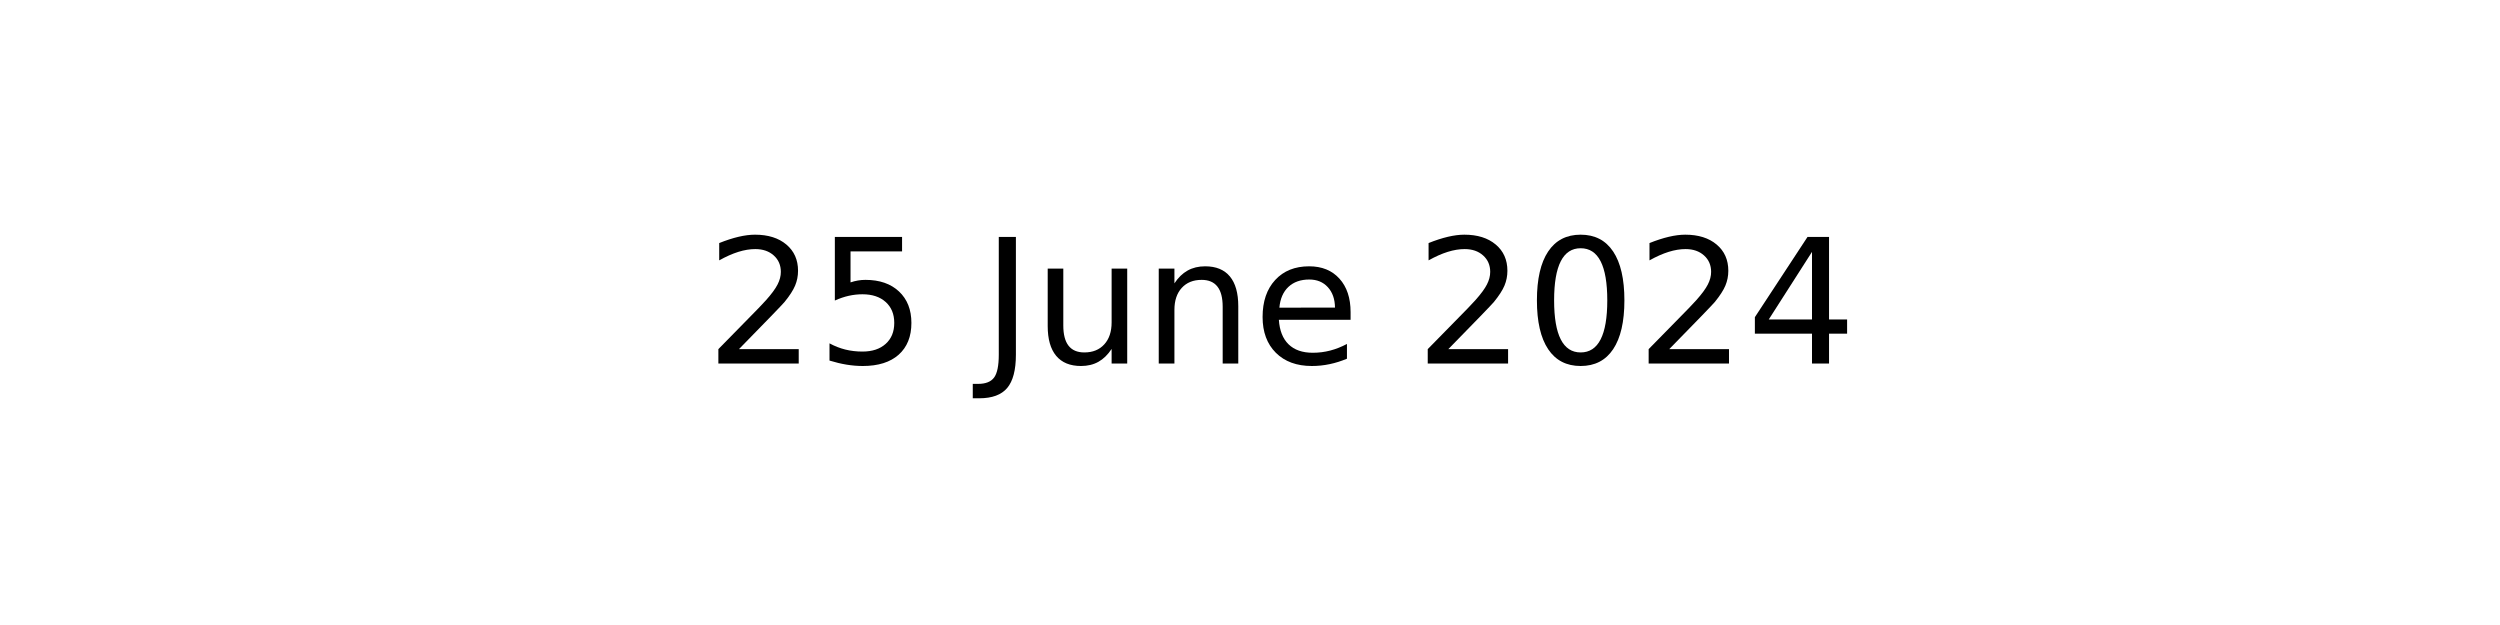
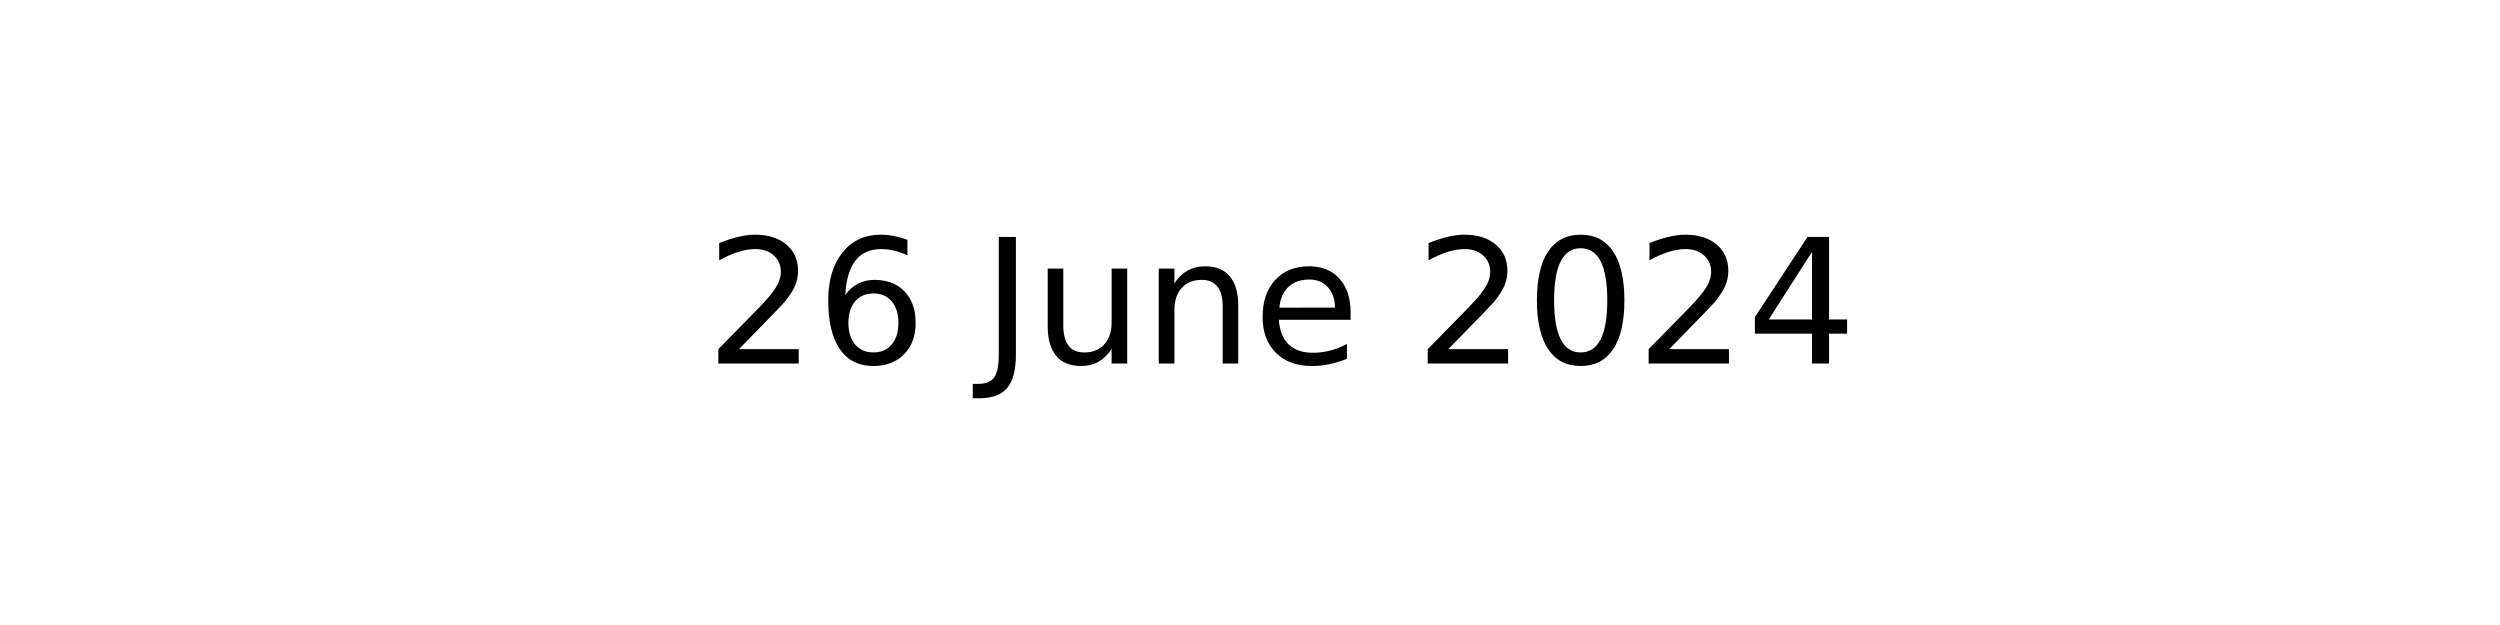
<svg xmlns="http://www.w3.org/2000/svg" xmlns:xlink="http://www.w3.org/1999/xlink" width="144pt" height="36pt" viewBox="0 0 144 36" version="1.1">
  <defs>
    <style type="text/css">*{stroke-linejoin: round; stroke-linecap: butt}</style>
  </defs>
  <g id="figure_1">
    <g id="axes_1">
      <g id="text_1">
        <g transform="translate(40.64531 20.93937) scale(0.1 -0.1)">
          <defs>
            <path id="DejaVuSans-32" d="M 1228 531  L 3431 531  L 3431 0  L 469 0  L 469 531  Q 828 903 1448 1529  Q 2069 2156 2228 2338  Q 2531 2678 2651 2914  Q 2772 3150 2772 3378  Q 2772 3750 2511 3984  Q 2250 4219 1831 4219  Q 1534 4219 1204 4116  Q 875 4013 500 3803  L 500 4441  Q 881 4594 1212 4672  Q 1544 4750 1819 4750  Q 2544 4750 2975 4387  Q 3406 4025 3406 3419  Q 3406 3131 3298 2873  Q 3191 2616 2906 2266  Q 2828 2175 2409 1742  Q 1991 1309 1228 531  z " transform="scale(0.015625)" />
-             <path id="DejaVuSans-35" d="M 691 4666  L 3169 4666  L 3169 4134  L 1269 4134  L 1269 2991  Q 1406 3038 1543 3061  Q 1681 3084 1819 3084  Q 2600 3084 3056 2656  Q 3513 2228 3513 1497  Q 3513 744 3044 326  Q 2575 -91 1722 -91  Q 1428 -91 1123 -41  Q 819 9 494 109  L 494 744  Q 775 591 1075 516  Q 1375 441 1709 441  Q 2250 441 2565 725  Q 2881 1009 2881 1497  Q 2881 1984 2565 2268  Q 2250 2553 1709 2553  Q 1456 2553 1204 2497  Q 953 2441 691 2322  L 691 4666  z " transform="scale(0.015625)" />
+             <path id="DejaVuSans-36" d="M 2113 2584  Q 1688 2584 1439 2293  Q 1191 2003 1191 1497  Q 1191 994 1439 701  Q 1688 409 2113 409  Q 2538 409 2786 701  Q 3034 994 3034 1497  Q 3034 2003 2786 2293  Q 2538 2584 2113 2584  z M 3366 4563  L 3366 3988  Q 3128 4100 2886 4159  Q 2644 4219 2406 4219  Q 1781 4219 1451 3797  Q 1122 3375 1075 2522  Q 1259 2794 1537 2939  Q 1816 3084 2150 3084  Q 2853 3084 3261 2657  Q 3669 2231 3669 1497  Q 3669 778 3244 343  Q 2819 -91 2113 -91  Q 1303 -91 875 529  Q 447 1150 447 2328  Q 447 3434 972 4092  Q 1497 4750 2381 4750  Q 2619 4750 2861 4703  Q 3103 4656 3366 4563  z " transform="scale(0.015625)" />
            <path id="DejaVuSans-20" transform="scale(0.015625)" />
            <path id="DejaVuSans-4a" d="M 628 4666  L 1259 4666  L 1259 325  Q 1259 -519 939 -900  Q 619 -1281 -91 -1281  L -331 -1281  L -331 -750  L -134 -750  Q 284 -750 456 -515  Q 628 -281 628 325  L 628 4666  z " transform="scale(0.015625)" />
            <path id="DejaVuSans-75" d="M 544 1381  L 544 3500  L 1119 3500  L 1119 1403  Q 1119 906 1312 657  Q 1506 409 1894 409  Q 2359 409 2629 706  Q 2900 1003 2900 1516  L 2900 3500  L 3475 3500  L 3475 0  L 2900 0  L 2900 538  Q 2691 219 2414 64  Q 2138 -91 1772 -91  Q 1169 -91 856 284  Q 544 659 544 1381  z M 1991 3584  L 1991 3584  z " transform="scale(0.015625)" />
            <path id="DejaVuSans-6e" d="M 3513 2113  L 3513 0  L 2938 0  L 2938 2094  Q 2938 2591 2744 2837  Q 2550 3084 2163 3084  Q 1697 3084 1428 2787  Q 1159 2491 1159 1978  L 1159 0  L 581 0  L 581 3500  L 1159 3500  L 1159 2956  Q 1366 3272 1645 3428  Q 1925 3584 2291 3584  Q 2894 3584 3203 3211  Q 3513 2838 3513 2113  z " transform="scale(0.015625)" />
            <path id="DejaVuSans-65" d="M 3597 1894  L 3597 1613  L 953 1613  Q 991 1019 1311 708  Q 1631 397 2203 397  Q 2534 397 2845 478  Q 3156 559 3463 722  L 3463 178  Q 3153 47 2828 -22  Q 2503 -91 2169 -91  Q 1331 -91 842 396  Q 353 884 353 1716  Q 353 2575 817 3079  Q 1281 3584 2069 3584  Q 2775 3584 3186 3129  Q 3597 2675 3597 1894  z M 3022 2063  Q 3016 2534 2758 2815  Q 2500 3097 2075 3097  Q 1594 3097 1305 2825  Q 1016 2553 972 2059  L 3022 2063  z " transform="scale(0.015625)" />
            <path id="DejaVuSans-30" d="M 2034 4250  Q 1547 4250 1301 3770  Q 1056 3291 1056 2328  Q 1056 1369 1301 889  Q 1547 409 2034 409  Q 2525 409 2770 889  Q 3016 1369 3016 2328  Q 3016 3291 2770 3770  Q 2525 4250 2034 4250  z M 2034 4750  Q 2819 4750 3233 4129  Q 3647 3509 3647 2328  Q 3647 1150 3233 529  Q 2819 -91 2034 -91  Q 1250 -91 836 529  Q 422 1150 422 2328  Q 422 3509 836 4129  Q 1250 4750 2034 4750  z " transform="scale(0.015625)" />
            <path id="DejaVuSans-34" d="M 2419 4116  L 825 1625  L 2419 1625  L 2419 4116  z M 2253 4666  L 3047 4666  L 3047 1625  L 3713 1625  L 3713 1100  L 3047 1100  L 3047 0  L 2419 0  L 2419 1100  L 313 1100  L 313 1709  L 2253 4666  z " transform="scale(0.015625)" />
          </defs>
          <use xlink:href="#DejaVuSans-32" />
-           <use xlink:href="#DejaVuSans-35" x="63.623" />
+           <use xlink:href="#DejaVuSans-36" x="63.623" />
          <use xlink:href="#DejaVuSans-20" x="127.246" />
          <use xlink:href="#DejaVuSans-4a" x="159.033" />
          <use xlink:href="#DejaVuSans-75" x="188.525" />
          <use xlink:href="#DejaVuSans-6e" x="251.904" />
          <use xlink:href="#DejaVuSans-65" x="315.283" />
          <use xlink:href="#DejaVuSans-20" x="376.807" />
          <use xlink:href="#DejaVuSans-32" x="408.594" />
          <use xlink:href="#DejaVuSans-30" x="472.217" />
          <use xlink:href="#DejaVuSans-32" x="535.84" />
          <use xlink:href="#DejaVuSans-34" x="599.463" />
        </g>
      </g>
    </g>
  </g>
</svg>
